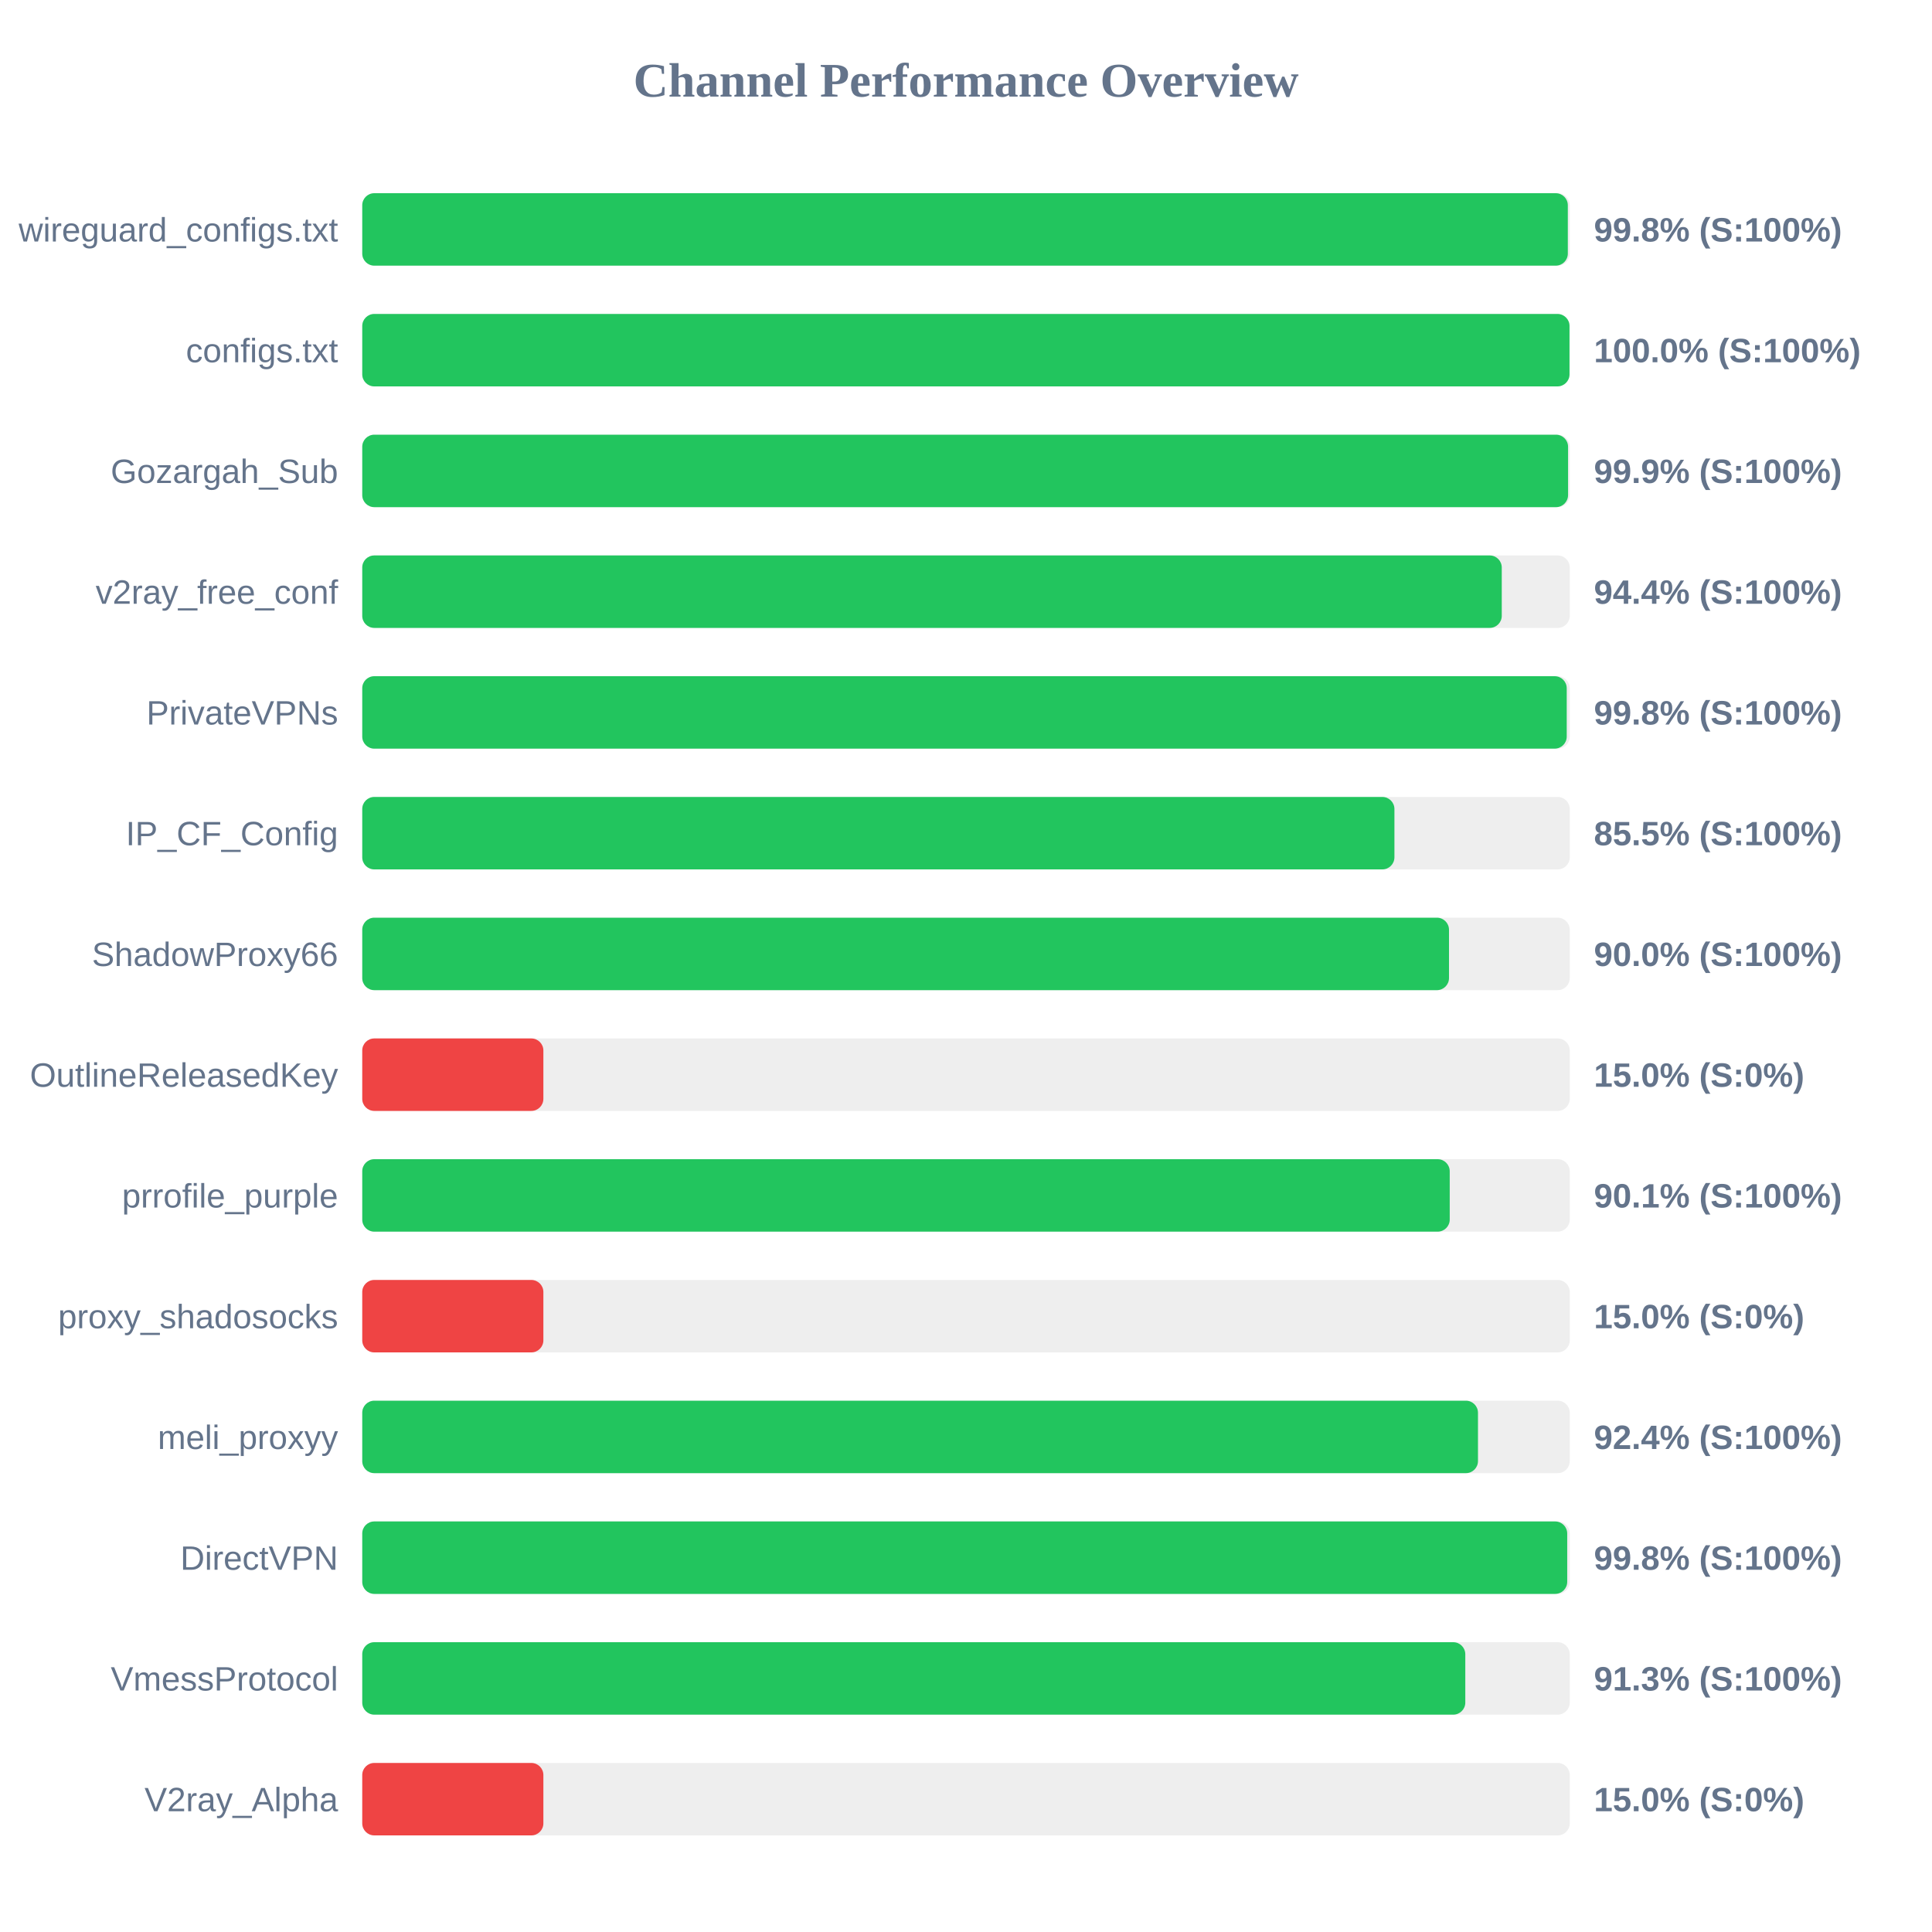
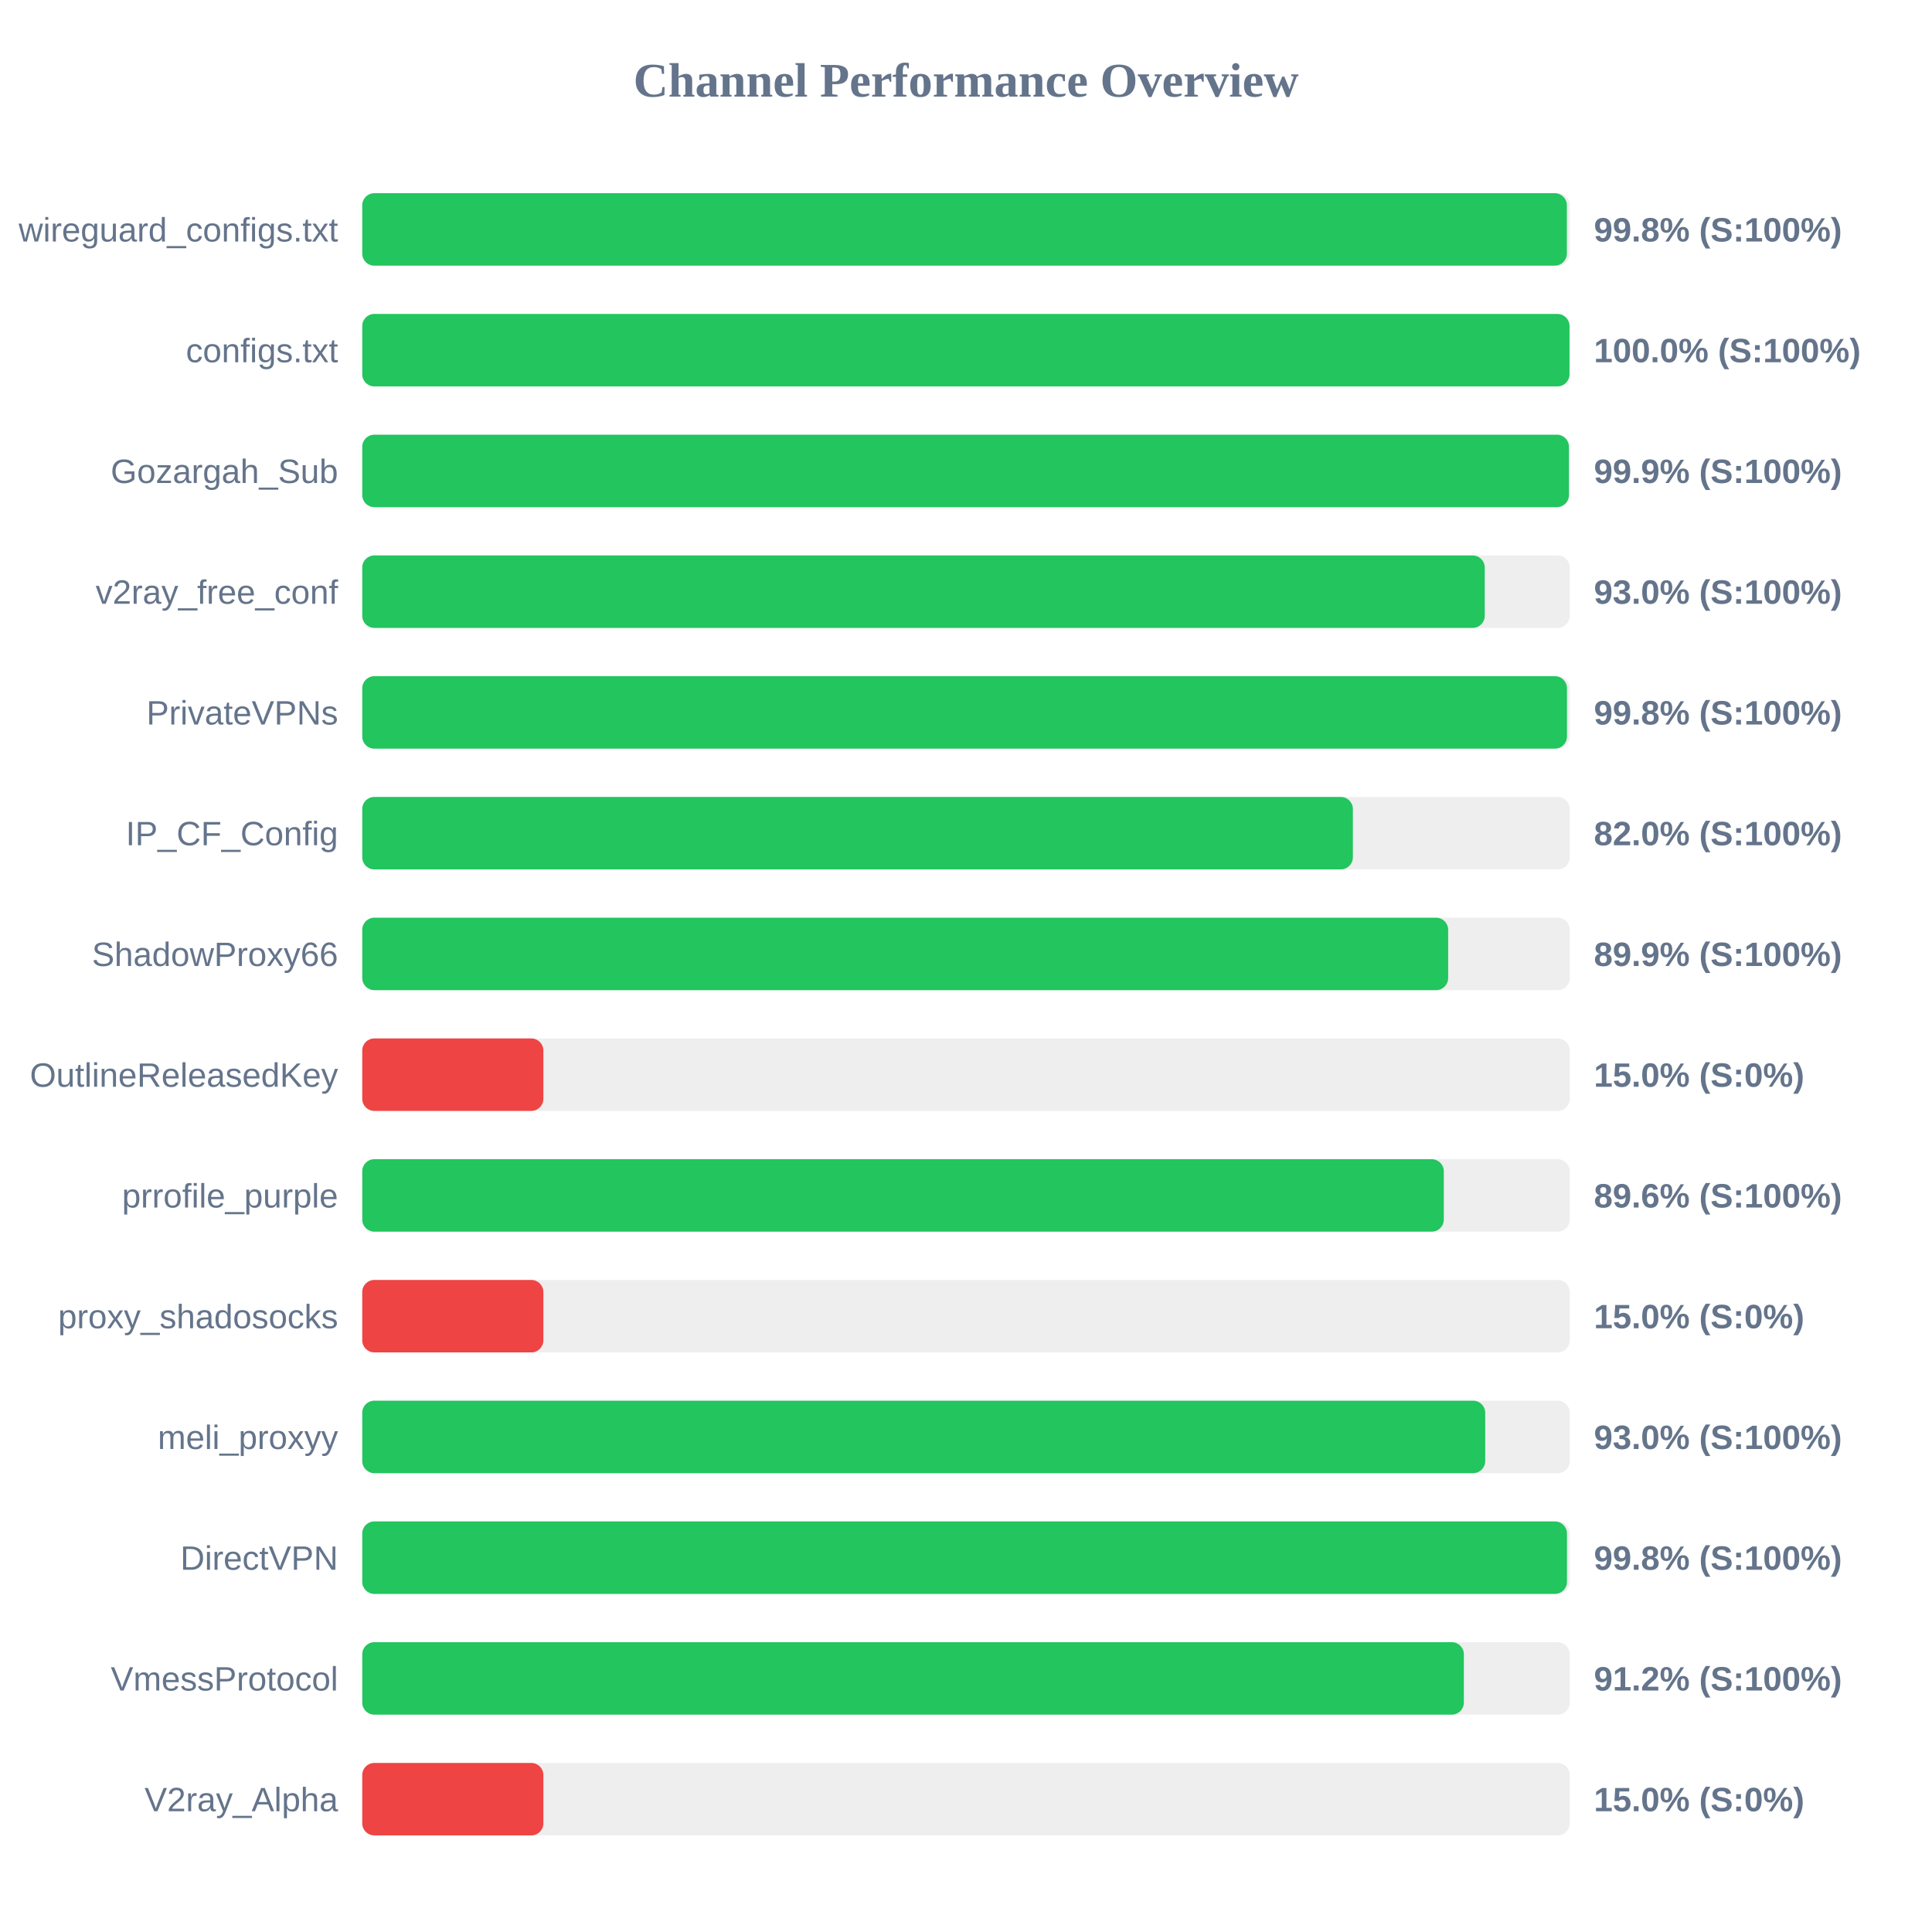
<svg xmlns="http://www.w3.org/2000/svg" width="800" height="800" version="1.1">
  <style>
        .row { font: 14px Arial; fill: #64748b; }
        .score { font: bold 14px Arial; fill: #64748b; }
    </style>
  <text x="400" y="40" text-anchor="middle" font-size="20px" font-weight="bold" fill="#64748b">Channel Performance Overview</text>
  <rect x="150" y="80" width="500" height="30" fill="#eee" rx="5" />
-   <rect x="150" y="80" width="499.2" height="30" fill="#22c55e" rx="5" />
+   <rect x="150" y="80" width="498.8" height="30" fill="#22c55e" rx="5" />
  <text x="140" y="100" text-anchor="end" class="row">wireguard_configs.txt</text>
  <text x="660" y="100" text-anchor="start" class="score">99.8% (S:100%)</text>
  <rect x="150" y="130" width="500" height="30" fill="#eee" rx="5" />
  <rect x="150" y="130" width="499.9" height="30" fill="#22c55e" rx="5" />
  <text x="140" y="150" text-anchor="end" class="row">configs.txt</text>
  <text x="660" y="150" text-anchor="start" class="score">100.0% (S:100%)</text>
  <rect x="150" y="180" width="500" height="30" fill="#eee" rx="5" />
-   <rect x="150" y="180" width="499.3" height="30" fill="#22c55e" rx="5" />
+   <rect x="150" y="180" width="499.65" height="30" fill="#22c55e" rx="5" />
  <text x="140" y="200" text-anchor="end" class="row">Gozargah_Sub</text>
  <text x="660" y="200" text-anchor="start" class="score">99.9% (S:100%)</text>
  <rect x="150" y="230" width="500" height="30" fill="#eee" rx="5" />
-   <rect x="150" y="230" width="471.85" height="30" fill="#22c55e" rx="5" />
+   <rect x="150" y="230" width="464.8" height="30" fill="#22c55e" rx="5" />
  <text x="140" y="250" text-anchor="end" class="row">v2ray_free_conf</text>
-   <text x="660" y="250" text-anchor="start" class="score">94.4% (S:100%)</text>
+   <text x="660" y="250" text-anchor="start" class="score">93.0% (S:100%)</text>
  <rect x="150" y="280" width="500" height="30" fill="#eee" rx="5" />
-   <rect x="150" y="280" width="498.75" height="30" fill="#22c55e" rx="5" />
+   <rect x="150" y="280" width="498.85" height="30" fill="#22c55e" rx="5" />
  <text x="140" y="300" text-anchor="end" class="row">PrivateVPNs</text>
  <text x="660" y="300" text-anchor="start" class="score">99.8% (S:100%)</text>
  <rect x="150" y="330" width="500" height="30" fill="#eee" rx="5" />
-   <rect x="150" y="330" width="427.4" height="30" fill="#22c55e" rx="5" />
+   <rect x="150" y="330" width="410.2" height="30" fill="#22c55e" rx="5" />
  <text x="140" y="350" text-anchor="end" class="row">IP_CF_Config</text>
-   <text x="660" y="350" text-anchor="start" class="score">85.5% (S:100%)</text>
+   <text x="660" y="350" text-anchor="start" class="score">82.0% (S:100%)</text>
  <rect x="150" y="380" width="500" height="30" fill="#eee" rx="5" />
-   <rect x="150" y="380" width="450.0" height="30" fill="#22c55e" rx="5" />
+   <rect x="150" y="380" width="449.65" height="30" fill="#22c55e" rx="5" />
  <text x="140" y="400" text-anchor="end" class="row">ShadowProxy66</text>
-   <text x="660" y="400" text-anchor="start" class="score">90.0% (S:100%)</text>
+   <text x="660" y="400" text-anchor="start" class="score">89.9% (S:100%)</text>
  <rect x="150" y="430" width="500" height="30" fill="#eee" rx="5" />
  <rect x="150" y="430" width="75.0" height="30" fill="#ef4444" rx="5" />
  <text x="140" y="450" text-anchor="end" class="row">OutlineReleasedKey</text>
  <text x="660" y="450" text-anchor="start" class="score">15.0% (S:0%)</text>
  <rect x="150" y="480" width="500" height="30" fill="#eee" rx="5" />
-   <rect x="150" y="480" width="450.3" height="30" fill="#22c55e" rx="5" />
+   <rect x="150" y="480" width="447.85" height="30" fill="#22c55e" rx="5" />
  <text x="140" y="500" text-anchor="end" class="row">prrofile_purple</text>
-   <text x="660" y="500" text-anchor="start" class="score">90.1% (S:100%)</text>
+   <text x="660" y="500" text-anchor="start" class="score">89.6% (S:100%)</text>
  <rect x="150" y="530" width="500" height="30" fill="#eee" rx="5" />
  <rect x="150" y="530" width="75.0" height="30" fill="#ef4444" rx="5" />
  <text x="140" y="550" text-anchor="end" class="row">proxy_shadosocks</text>
  <text x="660" y="550" text-anchor="start" class="score">15.0% (S:0%)</text>
  <rect x="150" y="580" width="500" height="30" fill="#eee" rx="5" />
-   <rect x="150" y="580" width="462.0" height="30" fill="#22c55e" rx="5" />
+   <rect x="150" y="580" width="465.0" height="30" fill="#22c55e" rx="5" />
  <text x="140" y="600" text-anchor="end" class="row">meli_proxyy</text>
-   <text x="660" y="600" text-anchor="start" class="score">92.4% (S:100%)</text>
+   <text x="660" y="600" text-anchor="start" class="score">93.0% (S:100%)</text>
  <rect x="150" y="630" width="500" height="30" fill="#eee" rx="5" />
-   <rect x="150" y="630" width="498.95" height="30" fill="#22c55e" rx="5" />
+   <rect x="150" y="630" width="498.85" height="30" fill="#22c55e" rx="5" />
  <text x="140" y="650" text-anchor="end" class="row">DirectVPN</text>
  <text x="660" y="650" text-anchor="start" class="score">99.8% (S:100%)</text>
  <rect x="150" y="680" width="500" height="30" fill="#eee" rx="5" />
-   <rect x="150" y="680" width="456.75" height="30" fill="#22c55e" rx="5" />
+   <rect x="150" y="680" width="456.15" height="30" fill="#22c55e" rx="5" />
  <text x="140" y="700" text-anchor="end" class="row">VmessProtocol</text>
-   <text x="660" y="700" text-anchor="start" class="score">91.3% (S:100%)</text>
+   <text x="660" y="700" text-anchor="start" class="score">91.2% (S:100%)</text>
  <rect x="150" y="730" width="500" height="30" fill="#eee" rx="5" />
  <rect x="150" y="730" width="75.0" height="30" fill="#ef4444" rx="5" />
  <text x="140" y="750" text-anchor="end" class="row">V2ray_Alpha</text>
  <text x="660" y="750" text-anchor="start" class="score">15.0% (S:0%)</text>
</svg>
